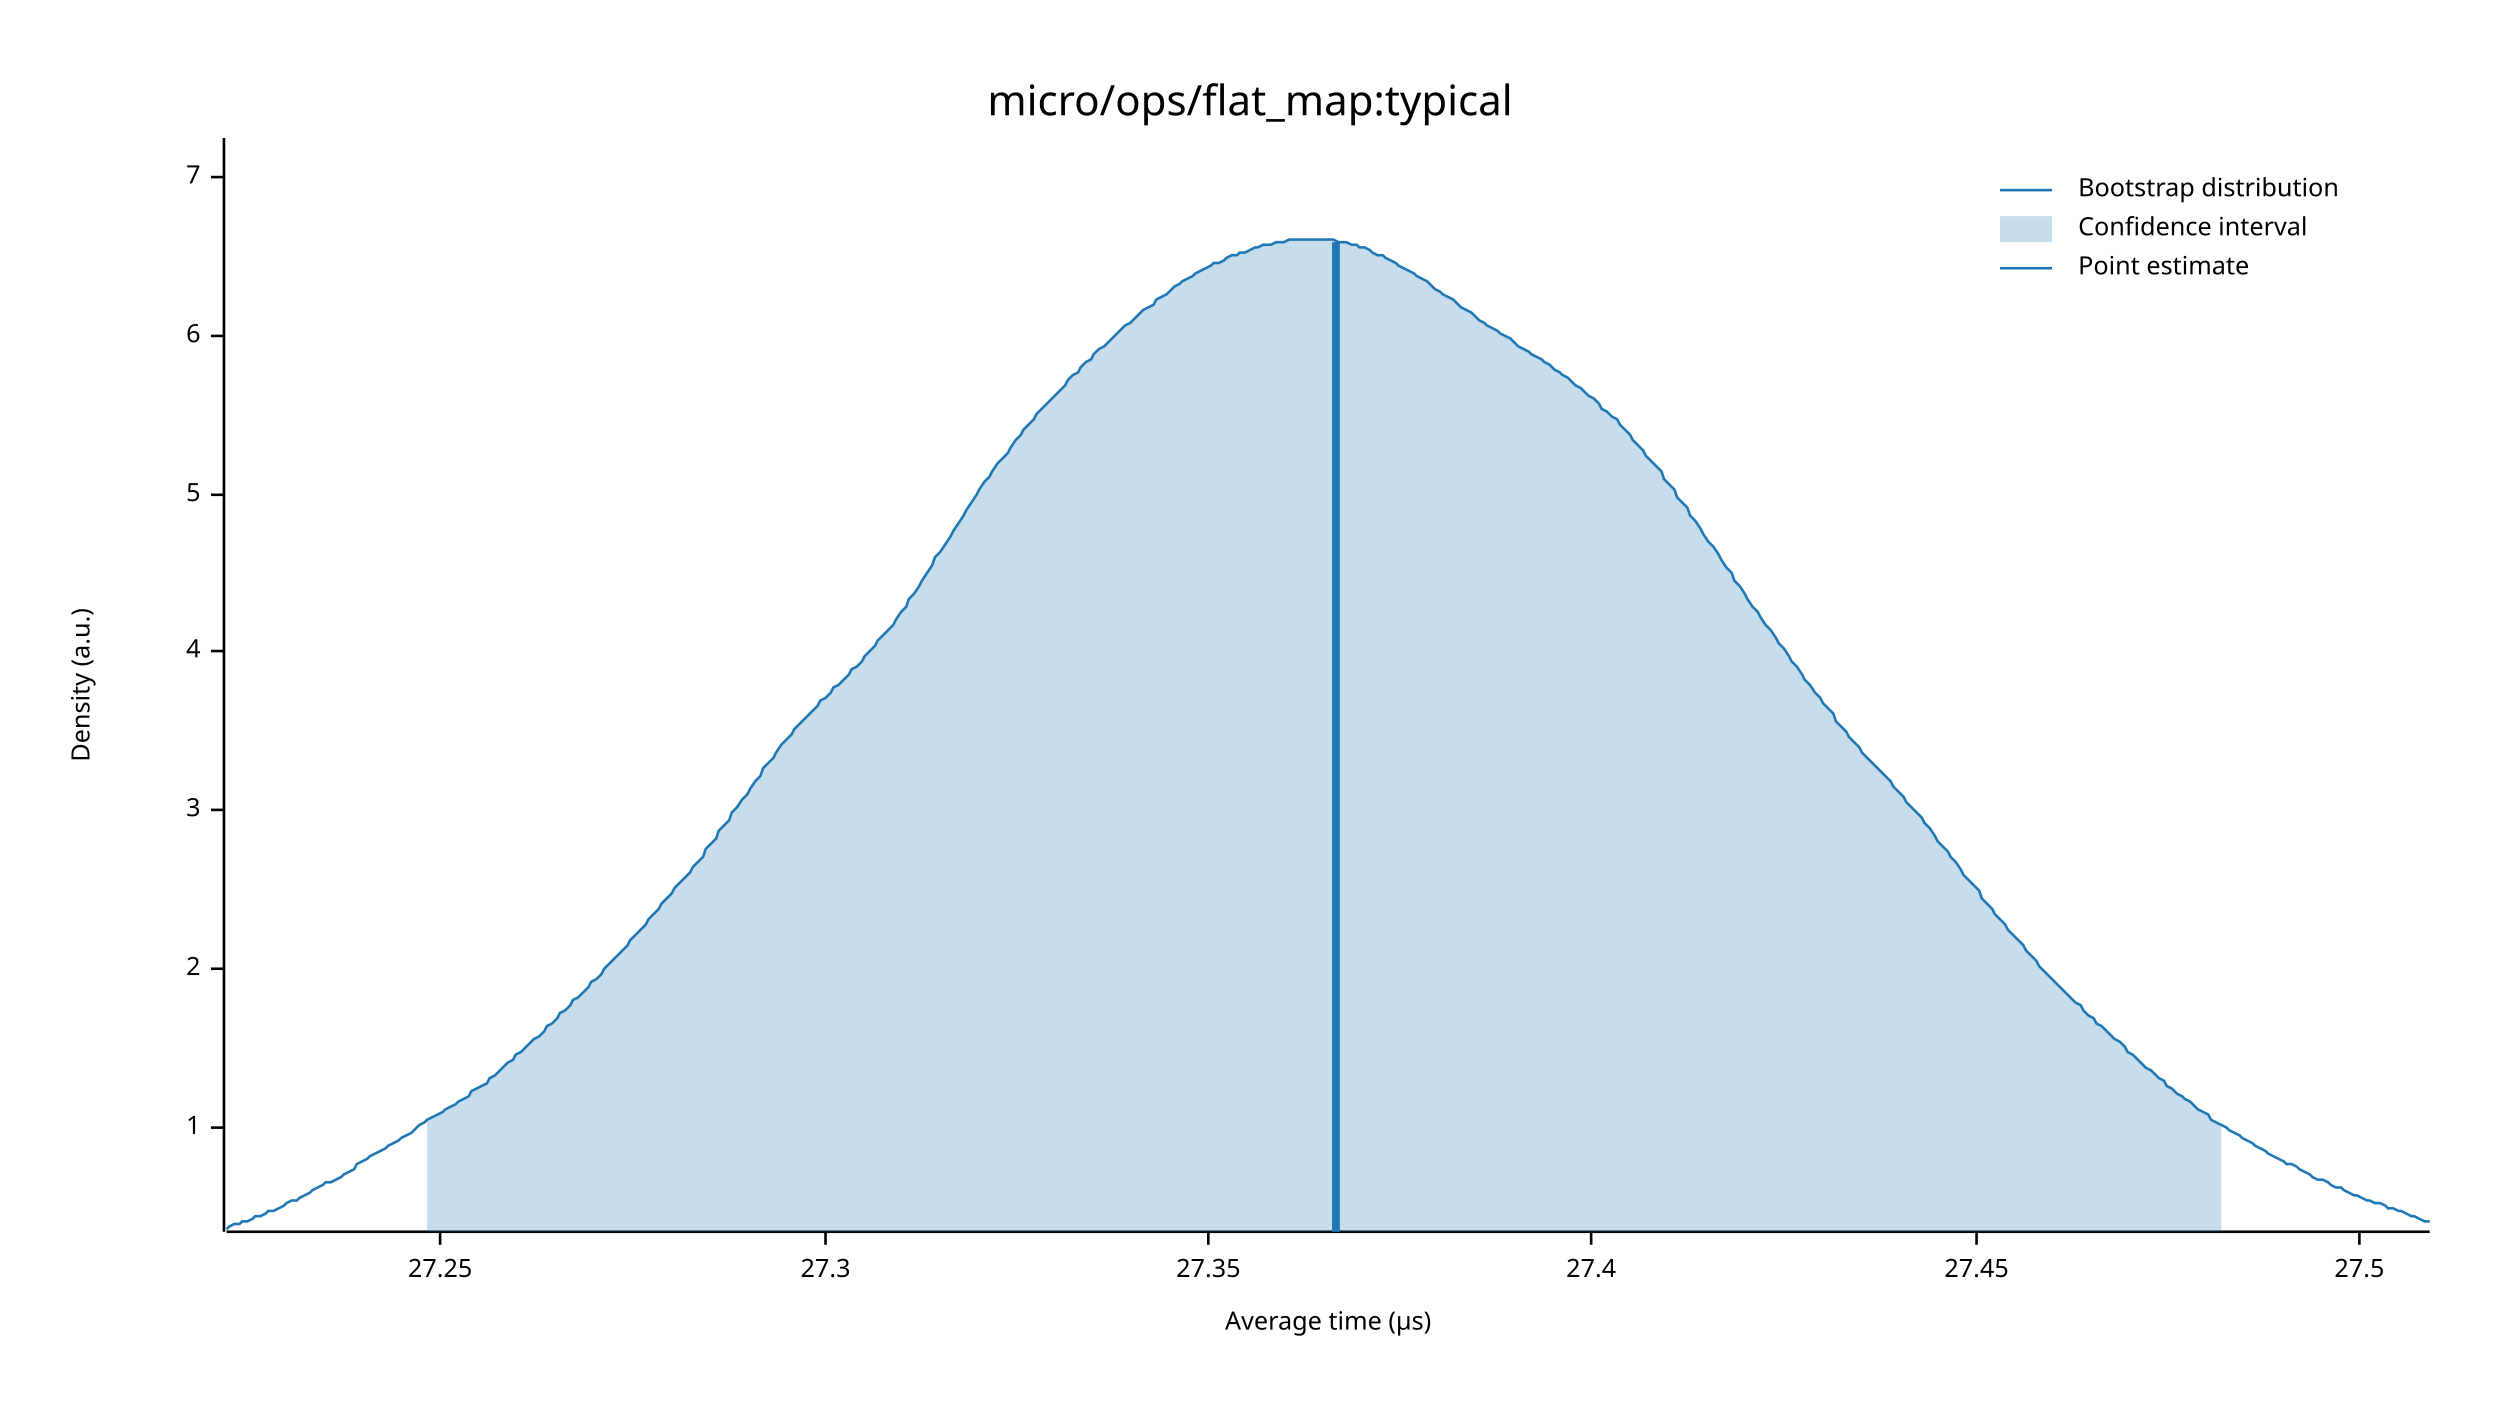
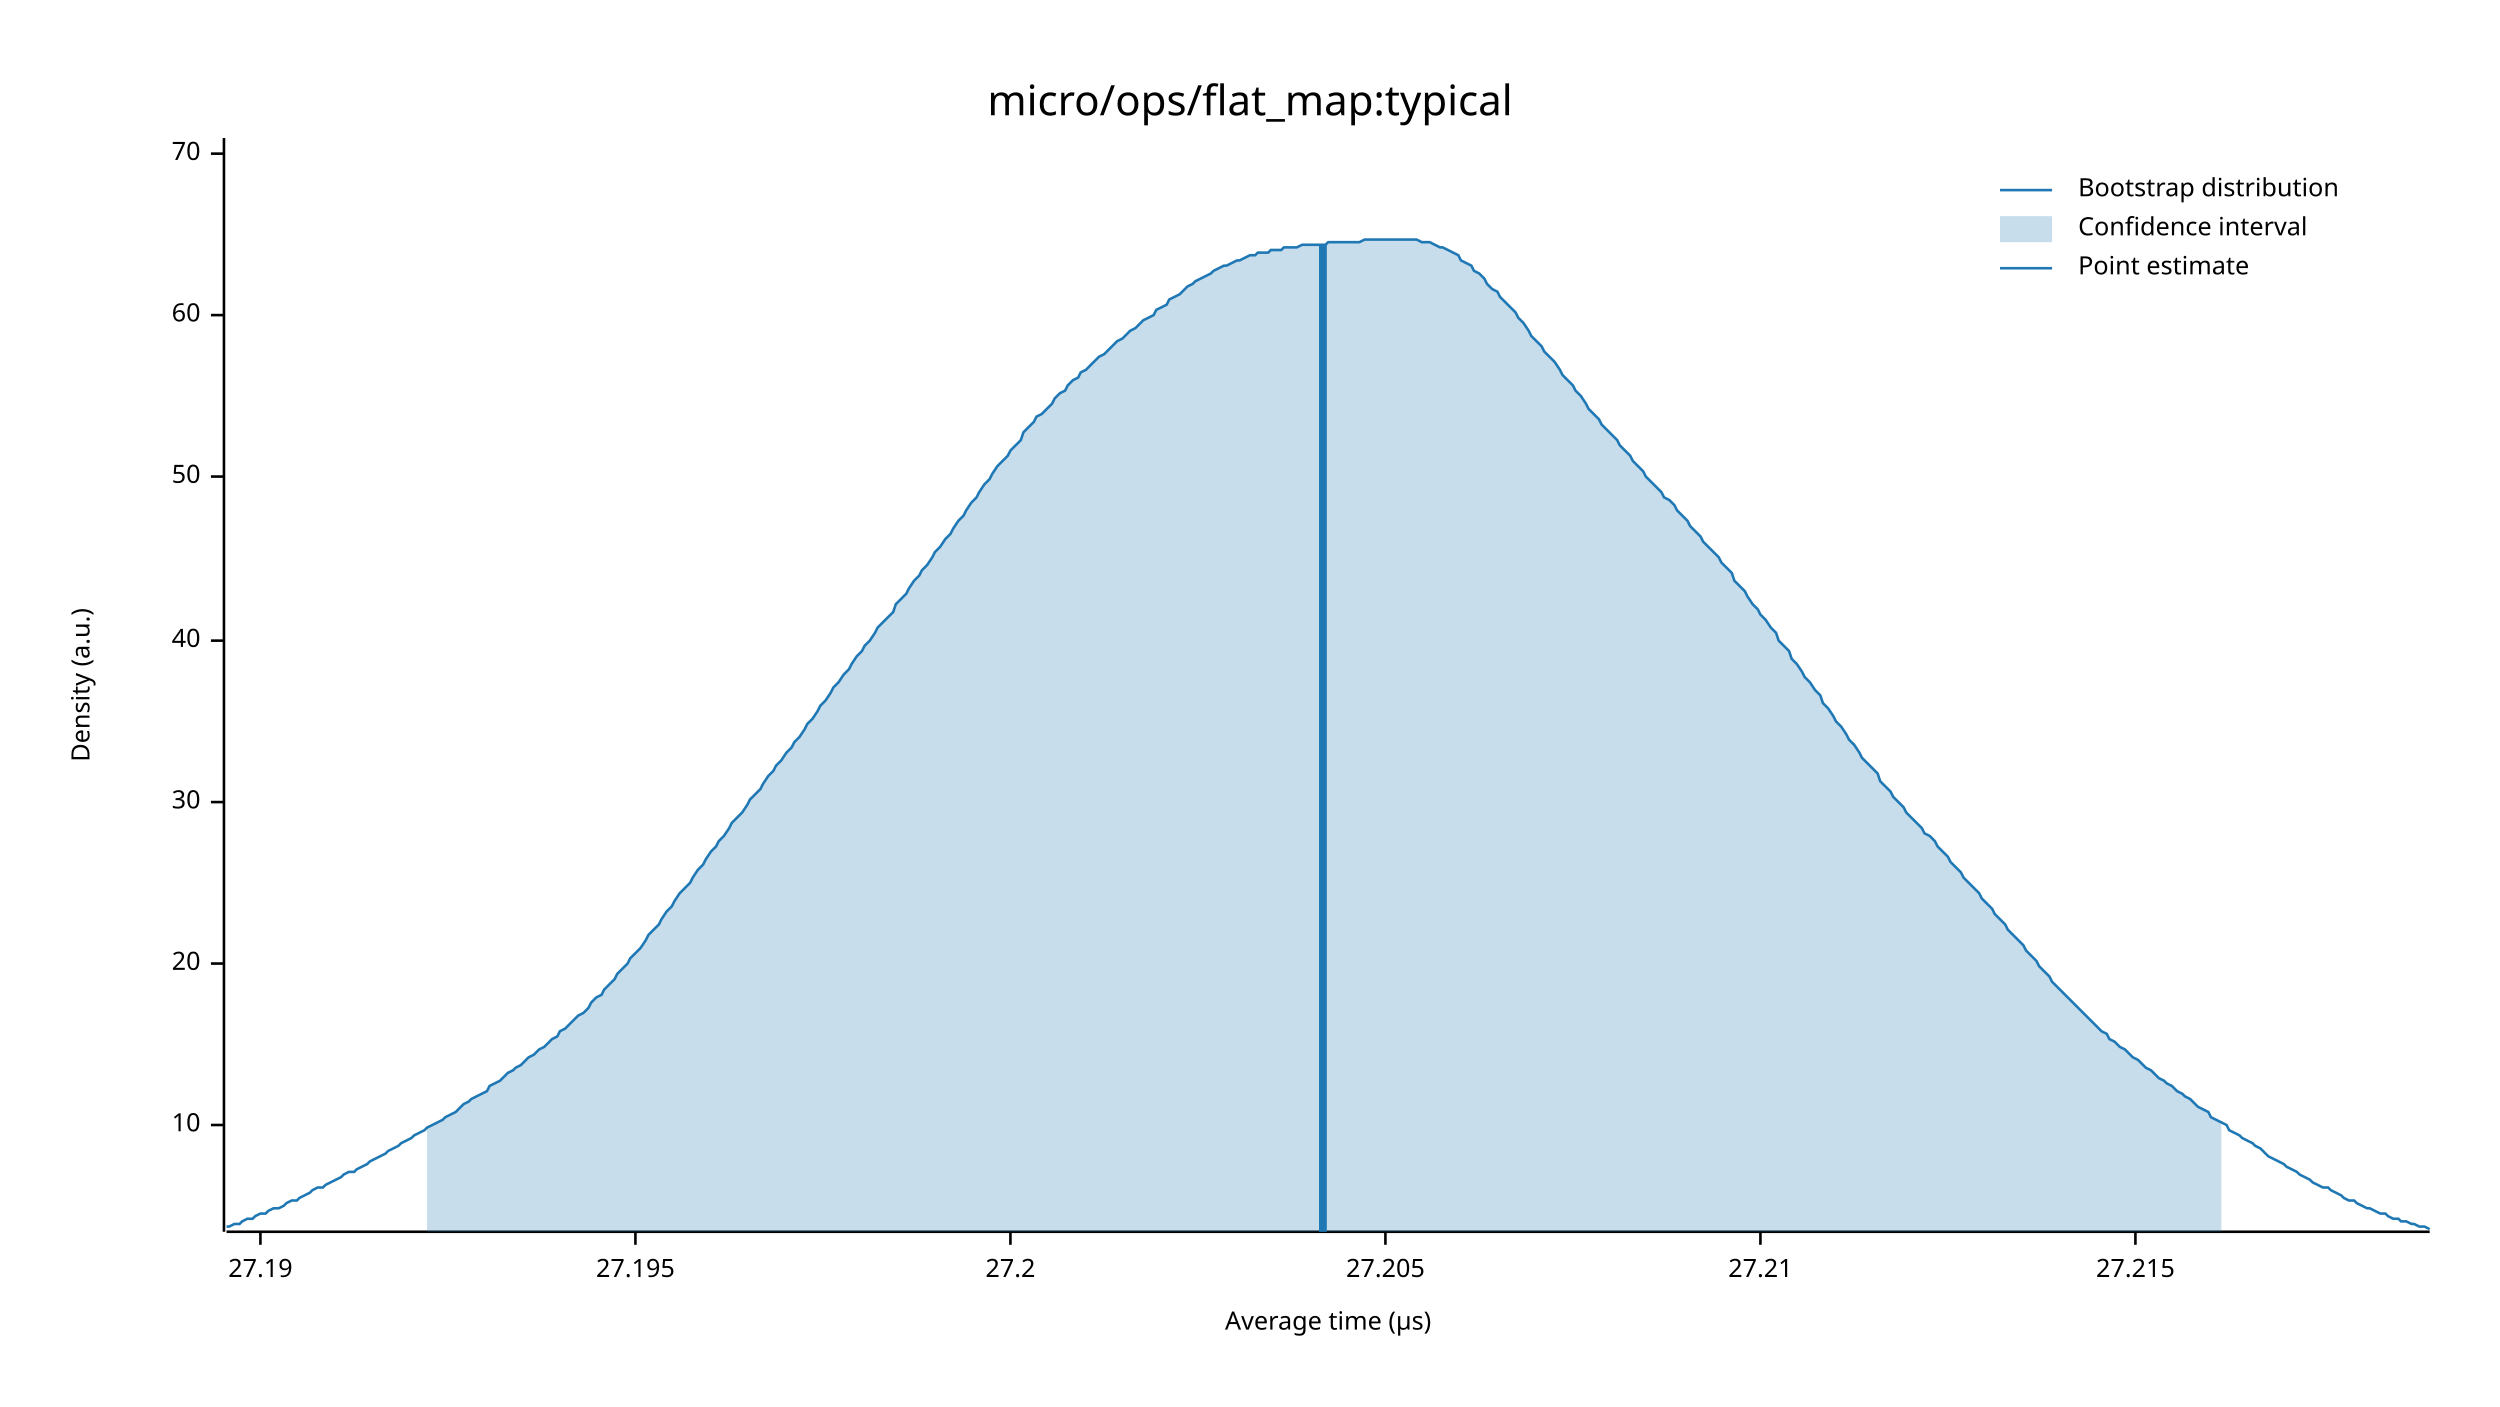
<svg xmlns="http://www.w3.org/2000/svg" width="960" height="540" viewBox="0 0 960 540">
  <text x="480" y="32" dy="0.76em" text-anchor="middle" font-family="sans-serif" font-size="16.129" opacity="1" fill="#000000">
micro/ops/flat_map:typical
</text>
  <text x="27" y="263" dy="0.76em" text-anchor="middle" font-family="sans-serif" font-size="9.677" opacity="1" fill="#000000" transform="rotate(270, 27, 263)">
Density (a.u.)
</text>
  <text x="510" y="513" dy="-0.5ex" text-anchor="middle" font-family="sans-serif" font-size="9.677" opacity="1" fill="#000000">
Average time (µs)
</text>
  <polyline fill="none" opacity="1" stroke="#000000" stroke-width="1" points="86,53 86,473 " />
-   <text x="77" y="433" dy="0.5ex" text-anchor="end" font-family="sans-serif" font-size="9.677" opacity="1" fill="#000000">
- 1
+   <text x="77" y="432" dy="0.5ex" text-anchor="end" font-family="sans-serif" font-size="9.677" opacity="1" fill="#000000">
+ 10
</text>
-   <polyline fill="none" opacity="1" stroke="#000000" stroke-width="1" points="81,433 86,433 " />
-   <text x="77" y="372" dy="0.5ex" text-anchor="end" font-family="sans-serif" font-size="9.677" opacity="1" fill="#000000">
- 2
+   <polyline fill="none" opacity="1" stroke="#000000" stroke-width="1" points="81,432 86,432 " />
+   <text x="77" y="370" dy="0.5ex" text-anchor="end" font-family="sans-serif" font-size="9.677" opacity="1" fill="#000000">
+ 20
</text>
-   <polyline fill="none" opacity="1" stroke="#000000" stroke-width="1" points="81,372 86,372 " />
-   <text x="77" y="311" dy="0.5ex" text-anchor="end" font-family="sans-serif" font-size="9.677" opacity="1" fill="#000000">
- 3
+   <polyline fill="none" opacity="1" stroke="#000000" stroke-width="1" points="81,370 86,370 " />
+   <text x="77" y="308" dy="0.5ex" text-anchor="end" font-family="sans-serif" font-size="9.677" opacity="1" fill="#000000">
+ 30
</text>
-   <polyline fill="none" opacity="1" stroke="#000000" stroke-width="1" points="81,311 86,311 " />
-   <text x="77" y="250" dy="0.5ex" text-anchor="end" font-family="sans-serif" font-size="9.677" opacity="1" fill="#000000">
- 4
+   <polyline fill="none" opacity="1" stroke="#000000" stroke-width="1" points="81,308 86,308 " />
+   <text x="77" y="246" dy="0.5ex" text-anchor="end" font-family="sans-serif" font-size="9.677" opacity="1" fill="#000000">
+ 40
</text>
-   <polyline fill="none" opacity="1" stroke="#000000" stroke-width="1" points="81,250 86,250 " />
-   <text x="77" y="190" dy="0.5ex" text-anchor="end" font-family="sans-serif" font-size="9.677" opacity="1" fill="#000000">
- 5
+   <polyline fill="none" opacity="1" stroke="#000000" stroke-width="1" points="81,246 86,246 " />
+   <text x="77" y="183" dy="0.5ex" text-anchor="end" font-family="sans-serif" font-size="9.677" opacity="1" fill="#000000">
+ 50
</text>
-   <polyline fill="none" opacity="1" stroke="#000000" stroke-width="1" points="81,190 86,190 " />
-   <text x="77" y="129" dy="0.5ex" text-anchor="end" font-family="sans-serif" font-size="9.677" opacity="1" fill="#000000">
- 6
+   <polyline fill="none" opacity="1" stroke="#000000" stroke-width="1" points="81,183 86,183 " />
+   <text x="77" y="121" dy="0.5ex" text-anchor="end" font-family="sans-serif" font-size="9.677" opacity="1" fill="#000000">
+ 60
</text>
-   <polyline fill="none" opacity="1" stroke="#000000" stroke-width="1" points="81,129 86,129 " />
-   <text x="77" y="68" dy="0.5ex" text-anchor="end" font-family="sans-serif" font-size="9.677" opacity="1" fill="#000000">
- 7
+   <polyline fill="none" opacity="1" stroke="#000000" stroke-width="1" points="81,121 86,121 " />
+   <text x="77" y="59" dy="0.5ex" text-anchor="end" font-family="sans-serif" font-size="9.677" opacity="1" fill="#000000">
+ 70
</text>
-   <polyline fill="none" opacity="1" stroke="#000000" stroke-width="1" points="81,68 86,68 " />
+   <polyline fill="none" opacity="1" stroke="#000000" stroke-width="1" points="81,59 86,59 " />
  <polyline fill="none" opacity="1" stroke="#000000" stroke-width="1" points="87,473 933,473 " />
-   <text x="169" y="483" dy="0.76em" text-anchor="middle" font-family="sans-serif" font-size="9.677" opacity="1" fill="#000000">
- 27.25
+   <text x="100" y="483" dy="0.76em" text-anchor="middle" font-family="sans-serif" font-size="9.677" opacity="1" fill="#000000">
+ 27.19
</text>
-   <polyline fill="none" opacity="1" stroke="#000000" stroke-width="1" points="169,473 169,478 " />
-   <text x="317" y="483" dy="0.76em" text-anchor="middle" font-family="sans-serif" font-size="9.677" opacity="1" fill="#000000">
- 27.3
+   <polyline fill="none" opacity="1" stroke="#000000" stroke-width="1" points="100,473 100,478 " />
+   <text x="244" y="483" dy="0.76em" text-anchor="middle" font-family="sans-serif" font-size="9.677" opacity="1" fill="#000000">
+ 27.195
</text>
-   <polyline fill="none" opacity="1" stroke="#000000" stroke-width="1" points="317,473 317,478 " />
-   <text x="464" y="483" dy="0.76em" text-anchor="middle" font-family="sans-serif" font-size="9.677" opacity="1" fill="#000000">
- 27.35
+   <polyline fill="none" opacity="1" stroke="#000000" stroke-width="1" points="244,473 244,478 " />
+   <text x="388" y="483" dy="0.76em" text-anchor="middle" font-family="sans-serif" font-size="9.677" opacity="1" fill="#000000">
+ 27.2
</text>
-   <polyline fill="none" opacity="1" stroke="#000000" stroke-width="1" points="464,473 464,478 " />
-   <text x="611" y="483" dy="0.76em" text-anchor="middle" font-family="sans-serif" font-size="9.677" opacity="1" fill="#000000">
- 27.4
+   <polyline fill="none" opacity="1" stroke="#000000" stroke-width="1" points="388,473 388,478 " />
+   <text x="532" y="483" dy="0.76em" text-anchor="middle" font-family="sans-serif" font-size="9.677" opacity="1" fill="#000000">
+ 27.205
</text>
-   <polyline fill="none" opacity="1" stroke="#000000" stroke-width="1" points="611,473 611,478 " />
-   <text x="759" y="483" dy="0.76em" text-anchor="middle" font-family="sans-serif" font-size="9.677" opacity="1" fill="#000000">
- 27.45
+   <polyline fill="none" opacity="1" stroke="#000000" stroke-width="1" points="532,473 532,478 " />
+   <text x="676" y="483" dy="0.76em" text-anchor="middle" font-family="sans-serif" font-size="9.677" opacity="1" fill="#000000">
+ 27.21
</text>
-   <polyline fill="none" opacity="1" stroke="#000000" stroke-width="1" points="759,473 759,478 " />
-   <text x="906" y="483" dy="0.76em" text-anchor="middle" font-family="sans-serif" font-size="9.677" opacity="1" fill="#000000">
- 27.5
+   <polyline fill="none" opacity="1" stroke="#000000" stroke-width="1" points="676,473 676,478 " />
+   <text x="820" y="483" dy="0.76em" text-anchor="middle" font-family="sans-serif" font-size="9.677" opacity="1" fill="#000000">
+ 27.215
</text>
-   <polyline fill="none" opacity="1" stroke="#000000" stroke-width="1" points="906,473 906,478 " />
-   <polyline fill="none" opacity="1" stroke="#1F78B4" stroke-width="1" points="87,472 88,471 90,470 92,470 93,469 95,469 97,468 98,467 100,467 102,466 103,465 105,465 107,464 109,463 110,462 112,461 114,461 115,460 117,459 119,458 120,457 122,456 124,455 125,454 127,454 129,453 131,452 132,451 134,450 136,449 137,447 139,446 141,445 142,444 144,443 146,442 148,441 149,440 151,439 153,438 154,437 156,436 158,435 159,434 161,432 163,431 164,430 166,429 168,428 170,427 171,426 173,425 175,424 176,423 178,422 180,421 181,419 183,418 185,417 187,416 188,414 190,413 192,411 193,410 195,408 197,407 198,405 200,404 202,402 203,401 205,399 207,398 209,396 210,394 212,393 214,391 215,389 217,388 219,386 220,384 222,383 224,381 226,379 227,377 229,376 231,374 232,372 234,370 236,368 237,367 239,365 241,363 242,361 244,359 246,357 248,355 249,353 251,351 253,349 254,347 256,345 258,343 259,341 261,339 263,337 265,335 266,333 268,331 270,329 271,326 273,324 275,322 276,319 278,317 280,315 281,312 283,310 285,307 287,305 288,303 290,300 292,298 293,295 295,293 297,291 298,289 300,286 302,284 304,282 305,280 307,278 309,276 310,275 312,273 314,271 315,269 317,268 319,266 320,264 322,263 324,261 326,259 327,257 329,256 331,254 332,252 334,250 336,248 337,246 339,244 341,242 343,240 344,238 346,235 348,233 349,230 351,228 353,225 354,223 356,220 358,217 359,214 361,212 363,209 365,206 366,204 368,201 370,198 371,196 373,193 375,190 376,188 378,185 380,183 381,181 383,178 385,176 387,174 388,172 390,169 392,167 393,165 395,163 397,161 398,159 400,157 402,155 404,153 405,152 407,150 409,148 410,146 412,144 414,143 415,141 417,139 419,138 420,136 422,134 424,133 426,131 427,130 429,128 431,126 432,125 434,124 436,122 437,121 439,119 441,118 443,117 444,115 446,114 448,113 449,112 451,110 453,109 454,108 456,107 458,106 459,105 461,104 463,103 465,102 466,101 468,101 470,100 471,99 473,98 475,98 476,97 478,97 480,96 482,95 483,95 485,94 487,94 488,94 490,93 492,93 493,93 495,92 497,92 498,92 500,92 502,92 504,92 505,92 507,92 509,92 510,92 512,92 514,93 515,93 517,93 519,94 521,94 522,95 524,95 526,96 527,97 529,98 531,98 532,99 534,100 536,101 537,102 539,103 541,104 543,105 544,106 546,107 548,108 549,109 551,111 553,112 554,113 556,114 558,115 560,117 561,118 563,119 565,120 566,121 568,123 570,124 571,125 573,126 575,127 576,128 578,129 580,130 582,132 583,133 585,134 587,135 588,136 590,137 592,138 593,139 595,140 597,142 599,143 600,144 602,145 604,147 605,148 607,149 609,151 610,152 612,153 614,155 615,157 617,158 619,160 621,161 622,163 624,165 626,167 627,169 629,171 631,173 632,175 634,177 636,179 638,181 639,184 641,186 643,188 644,191 646,193 648,195 649,198 651,200 653,203 654,205 656,208 658,210 660,213 661,215 663,218 665,220 666,223 668,225 670,228 671,230 673,233 675,235 676,237 678,240 680,242 682,245 683,247 685,249 687,252 688,254 690,256 692,259 693,261 695,263 697,266 699,268 700,270 702,272 704,274 705,277 707,279 709,281 710,283 712,285 714,287 715,289 717,291 719,293 721,295 722,296 724,298 726,300 727,302 729,304 731,306 732,308 734,310 736,312 738,314 739,316 741,318 743,321 744,323 746,325 748,327 749,329 751,331 753,334 754,336 756,338 758,340 760,342 761,345 763,347 765,349 766,351 768,353 770,355 771,357 773,359 775,361 777,363 778,365 780,367 782,369 783,371 785,373 787,375 788,376 790,378 792,380 793,381 795,383 797,385 799,386 800,388 802,390 804,391 805,393 807,394 809,396 810,397 812,399 814,400 816,402 817,404 819,405 821,407 822,408 824,410 826,411 827,412 829,414 831,415 832,417 834,418 836,420 838,421 839,422 841,423 843,425 844,426 846,427 848,428 849,430 851,431 853,432 855,433 856,434 858,435 860,436 861,437 863,438 865,439 866,440 868,441 870,442 871,443 873,444 875,445 877,446 878,447 880,447 882,448 883,449 885,450 887,451 888,452 890,453 892,453 894,454 895,455 897,456 899,456 900,457 902,458 904,459 905,459 907,460 909,461 910,461 912,462 914,462 916,463 917,464 919,464 921,465 922,465 924,466 926,467 927,467 929,468 931,469 933,469 " />
-   <polygon opacity="0.25" fill="#1F78B4" points="164,430 166,429 168,428 170,427 171,426 173,425 175,424 176,423 178,422 180,421 181,419 183,418 185,417 187,416 188,414 190,413 192,411 193,410 195,408 197,407 198,405 200,404 202,402 203,401 205,399 207,398 209,396 210,394 212,393 214,391 215,389 217,388 219,386 220,384 222,383 224,381 226,379 227,377 229,376 231,374 232,372 234,370 236,368 237,367 239,365 241,363 242,361 244,359 246,357 248,355 249,353 251,351 253,349 254,347 256,345 258,343 259,341 261,339 263,337 265,335 266,333 268,331 270,329 271,326 273,324 275,322 276,319 278,317 280,315 281,312 283,310 285,307 287,305 288,303 290,300 292,298 293,295 295,293 297,291 298,289 300,286 302,284 304,282 305,280 307,278 309,276 310,275 312,273 314,271 315,269 317,268 319,266 320,264 322,263 324,261 326,259 327,257 329,256 331,254 332,252 334,250 336,248 337,246 339,244 341,242 343,240 344,238 346,235 348,233 349,230 351,228 353,225 354,223 356,220 358,217 359,214 361,212 363,209 365,206 366,204 368,201 370,198 371,196 373,193 375,190 376,188 378,185 380,183 381,181 383,178 385,176 387,174 388,172 390,169 392,167 393,165 395,163 397,161 398,159 400,157 402,155 404,153 405,152 407,150 409,148 410,146 412,144 414,143 415,141 417,139 419,138 420,136 422,134 424,133 426,131 427,130 429,128 431,126 432,125 434,124 436,122 437,121 439,119 441,118 443,117 444,115 446,114 448,113 449,112 451,110 453,109 454,108 456,107 458,106 459,105 461,104 463,103 465,102 466,101 468,101 470,100 471,99 473,98 475,98 476,97 478,97 480,96 482,95 483,95 485,94 487,94 488,94 490,93 492,93 493,93 495,92 497,92 498,92 500,92 502,92 504,92 505,92 507,92 509,92 510,92 512,92 514,93 515,93 517,93 519,94 521,94 522,95 524,95 526,96 527,97 529,98 531,98 532,99 534,100 536,101 537,102 539,103 541,104 543,105 544,106 546,107 548,108 549,109 551,111 553,112 554,113 556,114 558,115 560,117 561,118 563,119 565,120 566,121 568,123 570,124 571,125 573,126 575,127 576,128 578,129 580,130 582,132 583,133 585,134 587,135 588,136 590,137 592,138 593,139 595,140 597,142 599,143 600,144 602,145 604,147 605,148 607,149 609,151 610,152 612,153 614,155 615,157 617,158 619,160 621,161 622,163 624,165 626,167 627,169 629,171 631,173 632,175 634,177 636,179 638,181 639,184 641,186 643,188 644,191 646,193 648,195 649,198 651,200 653,203 654,205 656,208 658,210 660,213 661,215 663,218 665,220 666,223 668,225 670,228 671,230 673,233 675,235 676,237 678,240 680,242 682,245 683,247 685,249 687,252 688,254 690,256 692,259 693,261 695,263 697,266 699,268 700,270 702,272 704,274 705,277 707,279 709,281 710,283 712,285 714,287 715,289 717,291 719,293 721,295 722,296 724,298 726,300 727,302 729,304 731,306 732,308 734,310 736,312 738,314 739,316 741,318 743,321 744,323 746,325 748,327 749,329 751,331 753,334 754,336 756,338 758,340 760,342 761,345 763,347 765,349 766,351 768,353 770,355 771,357 773,359 775,361 777,363 778,365 780,367 782,369 783,371 785,373 787,375 788,376 790,378 792,380 793,381 795,383 797,385 799,386 800,388 802,390 804,391 805,393 807,394 809,396 810,397 812,399 814,400 816,402 817,404 819,405 821,407 822,408 824,410 826,411 827,412 829,414 831,415 832,417 834,418 836,420 838,421 839,422 841,423 843,425 844,426 846,427 848,428 849,430 851,431 853,432 853,473 164,473 " />
-   <polyline fill="none" opacity="1" stroke="#1F78B4" stroke-width="3" points="513,473 513,93 " />
+   <polyline fill="none" opacity="1" stroke="#000000" stroke-width="1" points="820,473 820,478 " />
+   <polyline fill="none" opacity="1" stroke="#1F78B4" stroke-width="1" points="87,471 88,471 90,470 92,470 93,469 95,468 97,468 98,467 100,466 102,466 103,465 105,464 107,464 109,463 110,462 112,461 114,461 115,460 117,459 119,458 120,457 122,456 124,456 125,455 127,454 129,453 131,452 132,451 134,450 136,450 137,449 139,448 141,447 142,446 144,445 146,444 148,443 149,442 151,441 153,440 154,439 156,438 158,437 159,436 161,435 163,434 164,433 166,432 168,431 170,430 171,429 173,428 175,427 176,426 178,424 180,423 181,422 183,421 185,420 187,419 188,417 190,416 192,415 193,414 195,412 197,411 198,410 200,409 202,407 203,406 205,405 207,403 209,402 210,401 212,399 214,398 215,396 217,395 219,393 220,392 222,390 224,389 226,387 227,385 229,383 231,382 232,380 234,378 236,376 237,374 239,372 241,370 242,368 244,366 246,364 248,361 249,359 251,357 253,355 254,353 256,350 258,348 259,346 261,343 263,341 265,339 266,337 268,334 270,332 271,330 273,327 275,325 276,323 278,321 280,318 281,316 283,314 285,312 287,309 288,307 290,305 292,303 293,301 295,298 297,296 298,294 300,292 302,289 304,287 305,285 307,283 309,280 310,278 312,276 314,273 315,271 317,269 319,266 320,264 322,262 324,259 326,257 327,255 329,252 331,250 332,248 334,246 336,243 337,241 339,239 341,237 343,235 344,232 346,230 348,228 349,226 351,223 353,221 354,219 356,217 358,214 359,212 361,210 363,207 365,205 366,203 368,200 370,198 371,196 373,193 375,191 376,189 378,186 380,184 381,182 383,179 385,177 387,175 388,173 390,171 392,169 393,166 395,164 397,162 398,160 400,159 402,157 404,155 405,153 407,151 409,150 410,148 412,146 414,145 415,143 417,142 419,140 420,139 422,137 424,136 426,134 427,133 429,131 431,130 432,129 434,127 436,126 437,125 439,123 441,122 443,121 444,119 446,118 448,117 449,115 451,114 453,113 454,112 456,110 458,109 459,108 461,107 463,106 465,105 466,104 468,103 470,102 471,102 473,101 475,100 476,100 478,99 480,98 482,98 483,97 485,97 487,97 488,96 490,96 492,96 493,95 495,95 497,95 498,95 500,94 502,94 504,94 505,94 507,94 509,94 510,93 512,93 514,93 515,93 517,93 519,93 521,93 522,93 524,92 526,92 527,92 529,92 531,92 532,92 534,92 536,92 537,92 539,92 541,92 543,92 544,92 546,93 548,93 549,93 551,94 553,95 554,95 556,96 558,97 560,98 561,100 563,101 565,102 566,104 568,105 570,107 571,109 573,111 575,112 576,114 578,116 580,118 582,120 583,122 585,124 587,127 588,129 590,131 592,133 593,135 595,137 597,139 599,142 600,144 602,146 604,148 605,150 607,152 609,155 610,157 612,159 614,161 615,163 617,165 619,167 621,169 622,171 624,173 626,175 627,177 629,179 631,181 632,183 634,185 636,187 638,189 639,191 641,192 643,194 644,196 646,198 648,200 649,202 651,204 653,206 654,208 656,210 658,212 660,214 661,216 663,218 665,220 666,223 668,225 670,227 671,229 673,232 675,234 676,236 678,238 680,241 682,243 683,246 685,248 687,250 688,253 690,255 692,258 693,260 695,262 697,265 699,267 700,270 702,272 704,275 705,277 707,279 709,282 710,284 712,286 714,289 715,291 717,293 719,295 721,297 722,300 724,302 726,304 727,306 729,308 731,310 732,312 734,314 736,316 738,318 739,320 741,321 743,323 744,325 746,327 748,329 749,331 751,333 753,335 754,337 756,339 758,341 760,343 761,345 763,347 765,349 766,351 768,353 770,355 771,357 773,359 775,361 777,363 778,365 780,367 782,369 783,371 785,373 787,375 788,377 790,379 792,381 793,382 795,384 797,386 799,388 800,389 802,391 804,393 805,394 807,396 809,397 810,399 812,400 814,402 816,403 817,404 819,406 821,407 822,408 824,410 826,411 827,412 829,414 831,415 832,416 834,417 836,419 838,420 839,421 841,422 843,424 844,425 846,426 848,427 849,429 851,430 853,431 855,432 856,434 858,435 860,436 861,437 863,438 865,439 866,440 868,441 870,443 871,444 873,445 875,446 877,447 878,448 880,449 882,450 883,451 885,452 887,453 888,454 890,455 892,456 894,456 895,457 897,458 899,459 900,460 902,461 904,461 905,462 907,463 909,464 910,464 912,465 914,466 916,466 917,467 919,468 921,468 922,469 924,469 926,470 927,470 929,471 931,471 933,472 " />
+   <polygon opacity="0.25" fill="#1F78B4" points="164,433 166,432 168,431 170,430 171,429 173,428 175,427 176,426 178,424 180,423 181,422 183,421 185,420 187,419 188,417 190,416 192,415 193,414 195,412 197,411 198,410 200,409 202,407 203,406 205,405 207,403 209,402 210,401 212,399 214,398 215,396 217,395 219,393 220,392 222,390 224,389 226,387 227,385 229,383 231,382 232,380 234,378 236,376 237,374 239,372 241,370 242,368 244,366 246,364 248,361 249,359 251,357 253,355 254,353 256,350 258,348 259,346 261,343 263,341 265,339 266,337 268,334 270,332 271,330 273,327 275,325 276,323 278,321 280,318 281,316 283,314 285,312 287,309 288,307 290,305 292,303 293,301 295,298 297,296 298,294 300,292 302,289 304,287 305,285 307,283 309,280 310,278 312,276 314,273 315,271 317,269 319,266 320,264 322,262 324,259 326,257 327,255 329,252 331,250 332,248 334,246 336,243 337,241 339,239 341,237 343,235 344,232 346,230 348,228 349,226 351,223 353,221 354,219 356,217 358,214 359,212 361,210 363,207 365,205 366,203 368,200 370,198 371,196 373,193 375,191 376,189 378,186 380,184 381,182 383,179 385,177 387,175 388,173 390,171 392,169 393,166 395,164 397,162 398,160 400,159 402,157 404,155 405,153 407,151 409,150 410,148 412,146 414,145 415,143 417,142 419,140 420,139 422,137 424,136 426,134 427,133 429,131 431,130 432,129 434,127 436,126 437,125 439,123 441,122 443,121 444,119 446,118 448,117 449,115 451,114 453,113 454,112 456,110 458,109 459,108 461,107 463,106 465,105 466,104 468,103 470,102 471,102 473,101 475,100 476,100 478,99 480,98 482,98 483,97 485,97 487,97 488,96 490,96 492,96 493,95 495,95 497,95 498,95 500,94 502,94 504,94 505,94 507,94 509,94 510,93 512,93 514,93 515,93 517,93 519,93 521,93 522,93 524,92 526,92 527,92 529,92 531,92 532,92 534,92 536,92 537,92 539,92 541,92 543,92 544,92 546,93 548,93 549,93 551,94 553,95 554,95 556,96 558,97 560,98 561,100 563,101 565,102 566,104 568,105 570,107 571,109 573,111 575,112 576,114 578,116 580,118 582,120 583,122 585,124 587,127 588,129 590,131 592,133 593,135 595,137 597,139 599,142 600,144 602,146 604,148 605,150 607,152 609,155 610,157 612,159 614,161 615,163 617,165 619,167 621,169 622,171 624,173 626,175 627,177 629,179 631,181 632,183 634,185 636,187 638,189 639,191 641,192 643,194 644,196 646,198 648,200 649,202 651,204 653,206 654,208 656,210 658,212 660,214 661,216 663,218 665,220 666,223 668,225 670,227 671,229 673,232 675,234 676,236 678,238 680,241 682,243 683,246 685,248 687,250 688,253 690,255 692,258 693,260 695,262 697,265 699,267 700,270 702,272 704,275 705,277 707,279 709,282 710,284 712,286 714,289 715,291 717,293 719,295 721,297 722,300 724,302 726,304 727,306 729,308 731,310 732,312 734,314 736,316 738,318 739,320 741,321 743,323 744,325 746,327 748,329 749,331 751,333 753,335 754,337 756,339 758,341 760,343 761,345 763,347 765,349 766,351 768,353 770,355 771,357 773,359 775,361 777,363 778,365 780,367 782,369 783,371 785,373 787,375 788,377 790,379 792,381 793,382 795,384 797,386 799,388 800,389 802,391 804,393 805,394 807,396 809,397 810,399 812,400 814,402 816,403 817,404 819,406 821,407 822,408 824,410 826,411 827,412 829,414 831,415 832,416 834,417 836,419 838,420 839,421 841,422 843,424 844,425 846,426 848,427 849,429 851,430 853,431 853,473 164,473 " />
+   <polyline fill="none" opacity="1" stroke="#1F78B4" stroke-width="3" points="508,473 508,94 " />
  <text x="798" y="68" dy="0.76em" text-anchor="start" font-family="sans-serif" font-size="9.677" opacity="1" fill="#000000">
Bootstrap distribution
</text>
  <text x="798" y="83" dy="0.76em" text-anchor="start" font-family="sans-serif" font-size="9.677" opacity="1" fill="#000000">
Confidence interval
</text>
  <text x="798" y="98" dy="0.76em" text-anchor="start" font-family="sans-serif" font-size="9.677" opacity="1" fill="#000000">
Point estimate
</text>
  <polyline fill="none" opacity="1" stroke="#1F78B4" stroke-width="1" points="768,73 788,73 " />
  <rect x="768" y="83" width="20" height="10" opacity="0.25" fill="#1F78B4" stroke="none" />
  <polyline fill="none" opacity="1" stroke="#1F78B4" stroke-width="1" points="768,103 788,103 " />
</svg>
